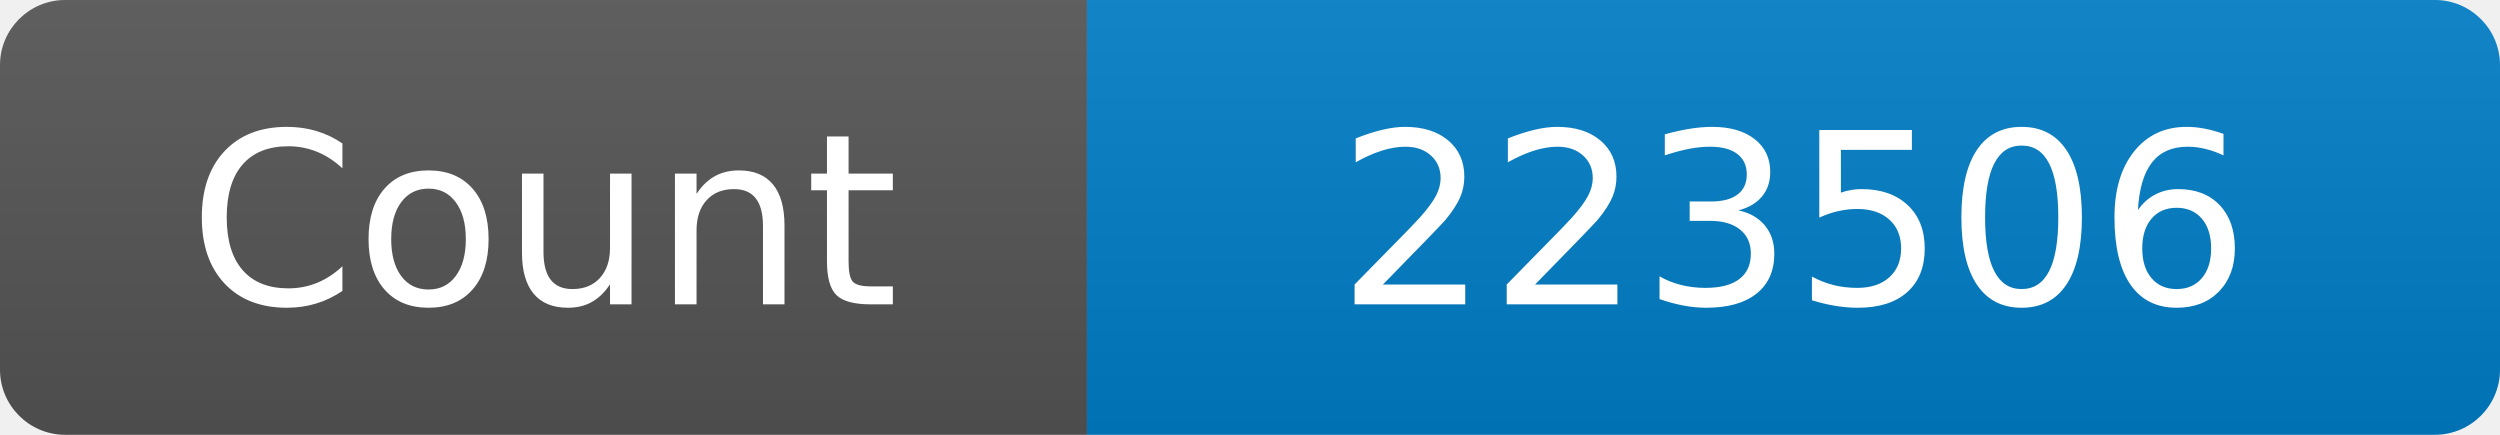
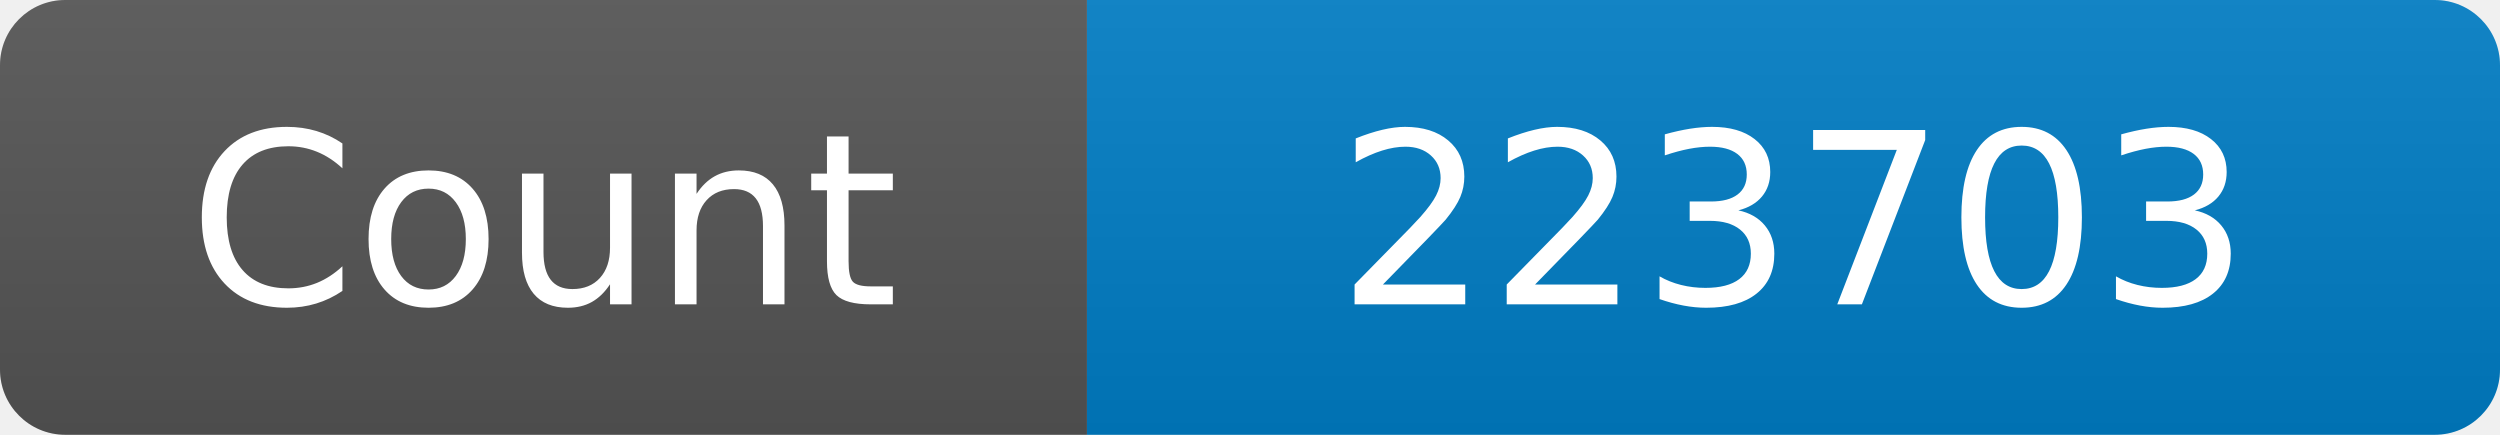
<svg xmlns="http://www.w3.org/2000/svg" width="115" height="20" role="img" aria-label="Maintained?: yes">
  <linearGradient id="s" x2="0" y2="100%">
    <stop offset="0" stop-color="#bbb" stop-opacity=".1" />
    <stop offset="1" stop-opacity=".1" />
  </linearGradient>
  <clipPath id="r">
    <rect width="115" height="20" rx="3" fill="#fff" />
  </clipPath>
  <g clip-path="url(#r)">
    <rect width="50" height="20" fill="#555" />
    <rect x="50" width="160" height="20" fill="#007ec6" />
    <rect width="115" height="20" fill="url(#s)" />
  </g>
  <g fill="#fff" text-anchor="middle" font-family="Verdana,Geneva,DejaVu Sans,sans-serif" font-size="110">
    <text x="250" y="140" transform="scale(.1)" fill="#fff">Count</text>
-     <text x="825" y="140" transform="scale(.1)" fill="#fff">223506</text>
+     <text x="825" y="140" transform="scale(.1)" fill="#fff">223703</text>
  </g>
</svg>
